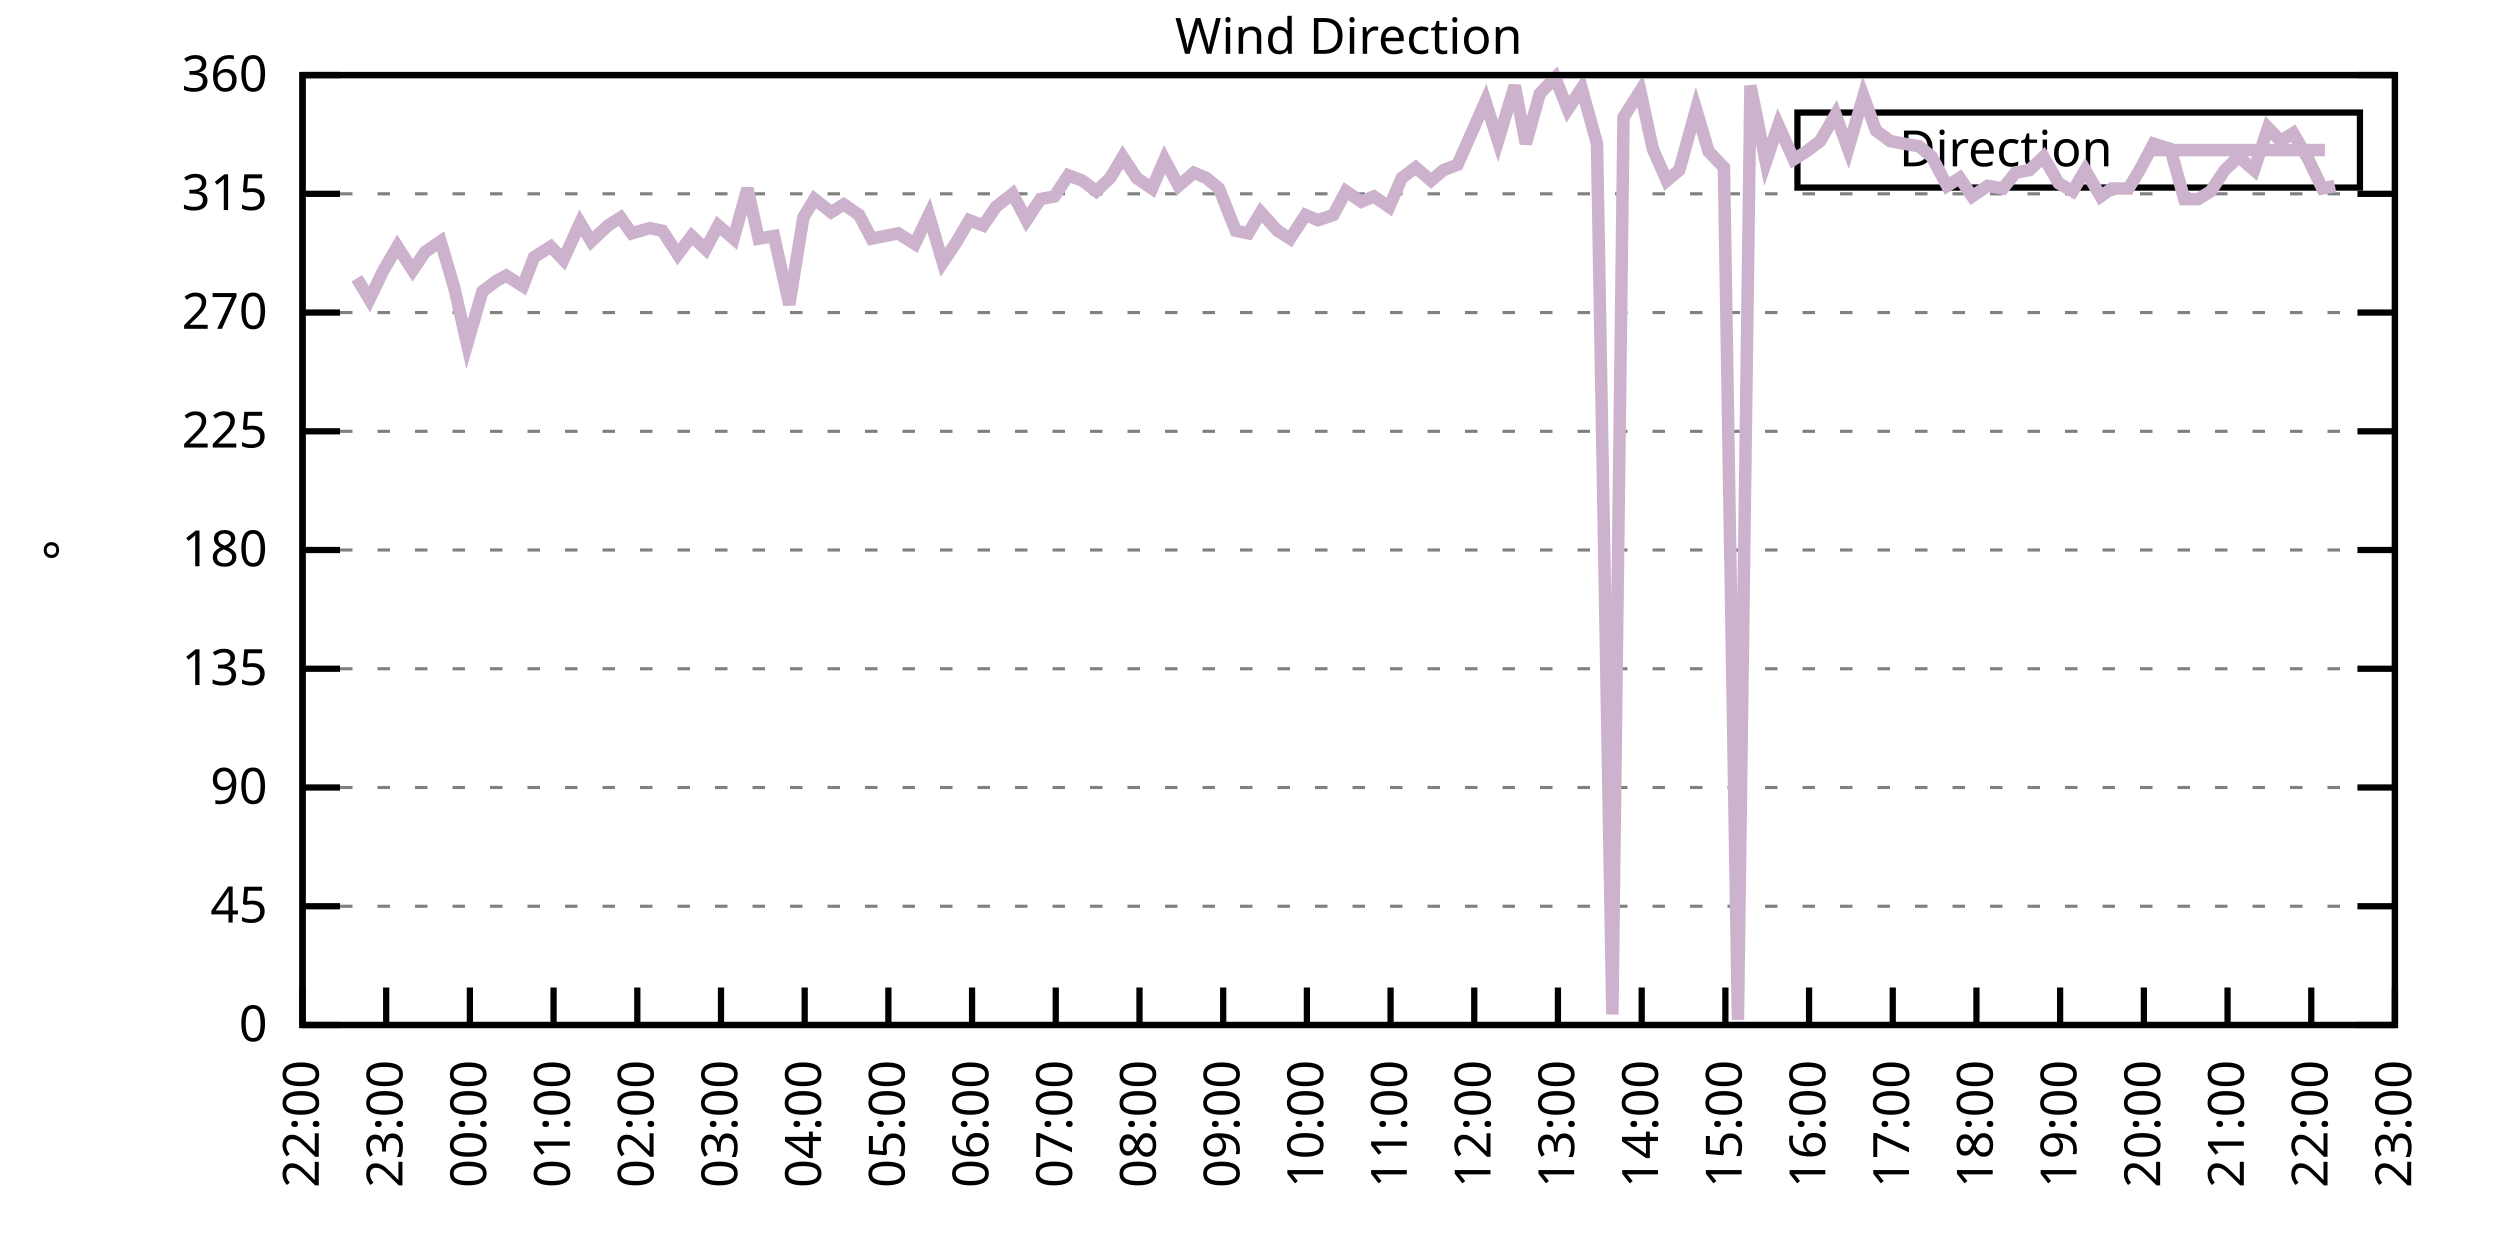
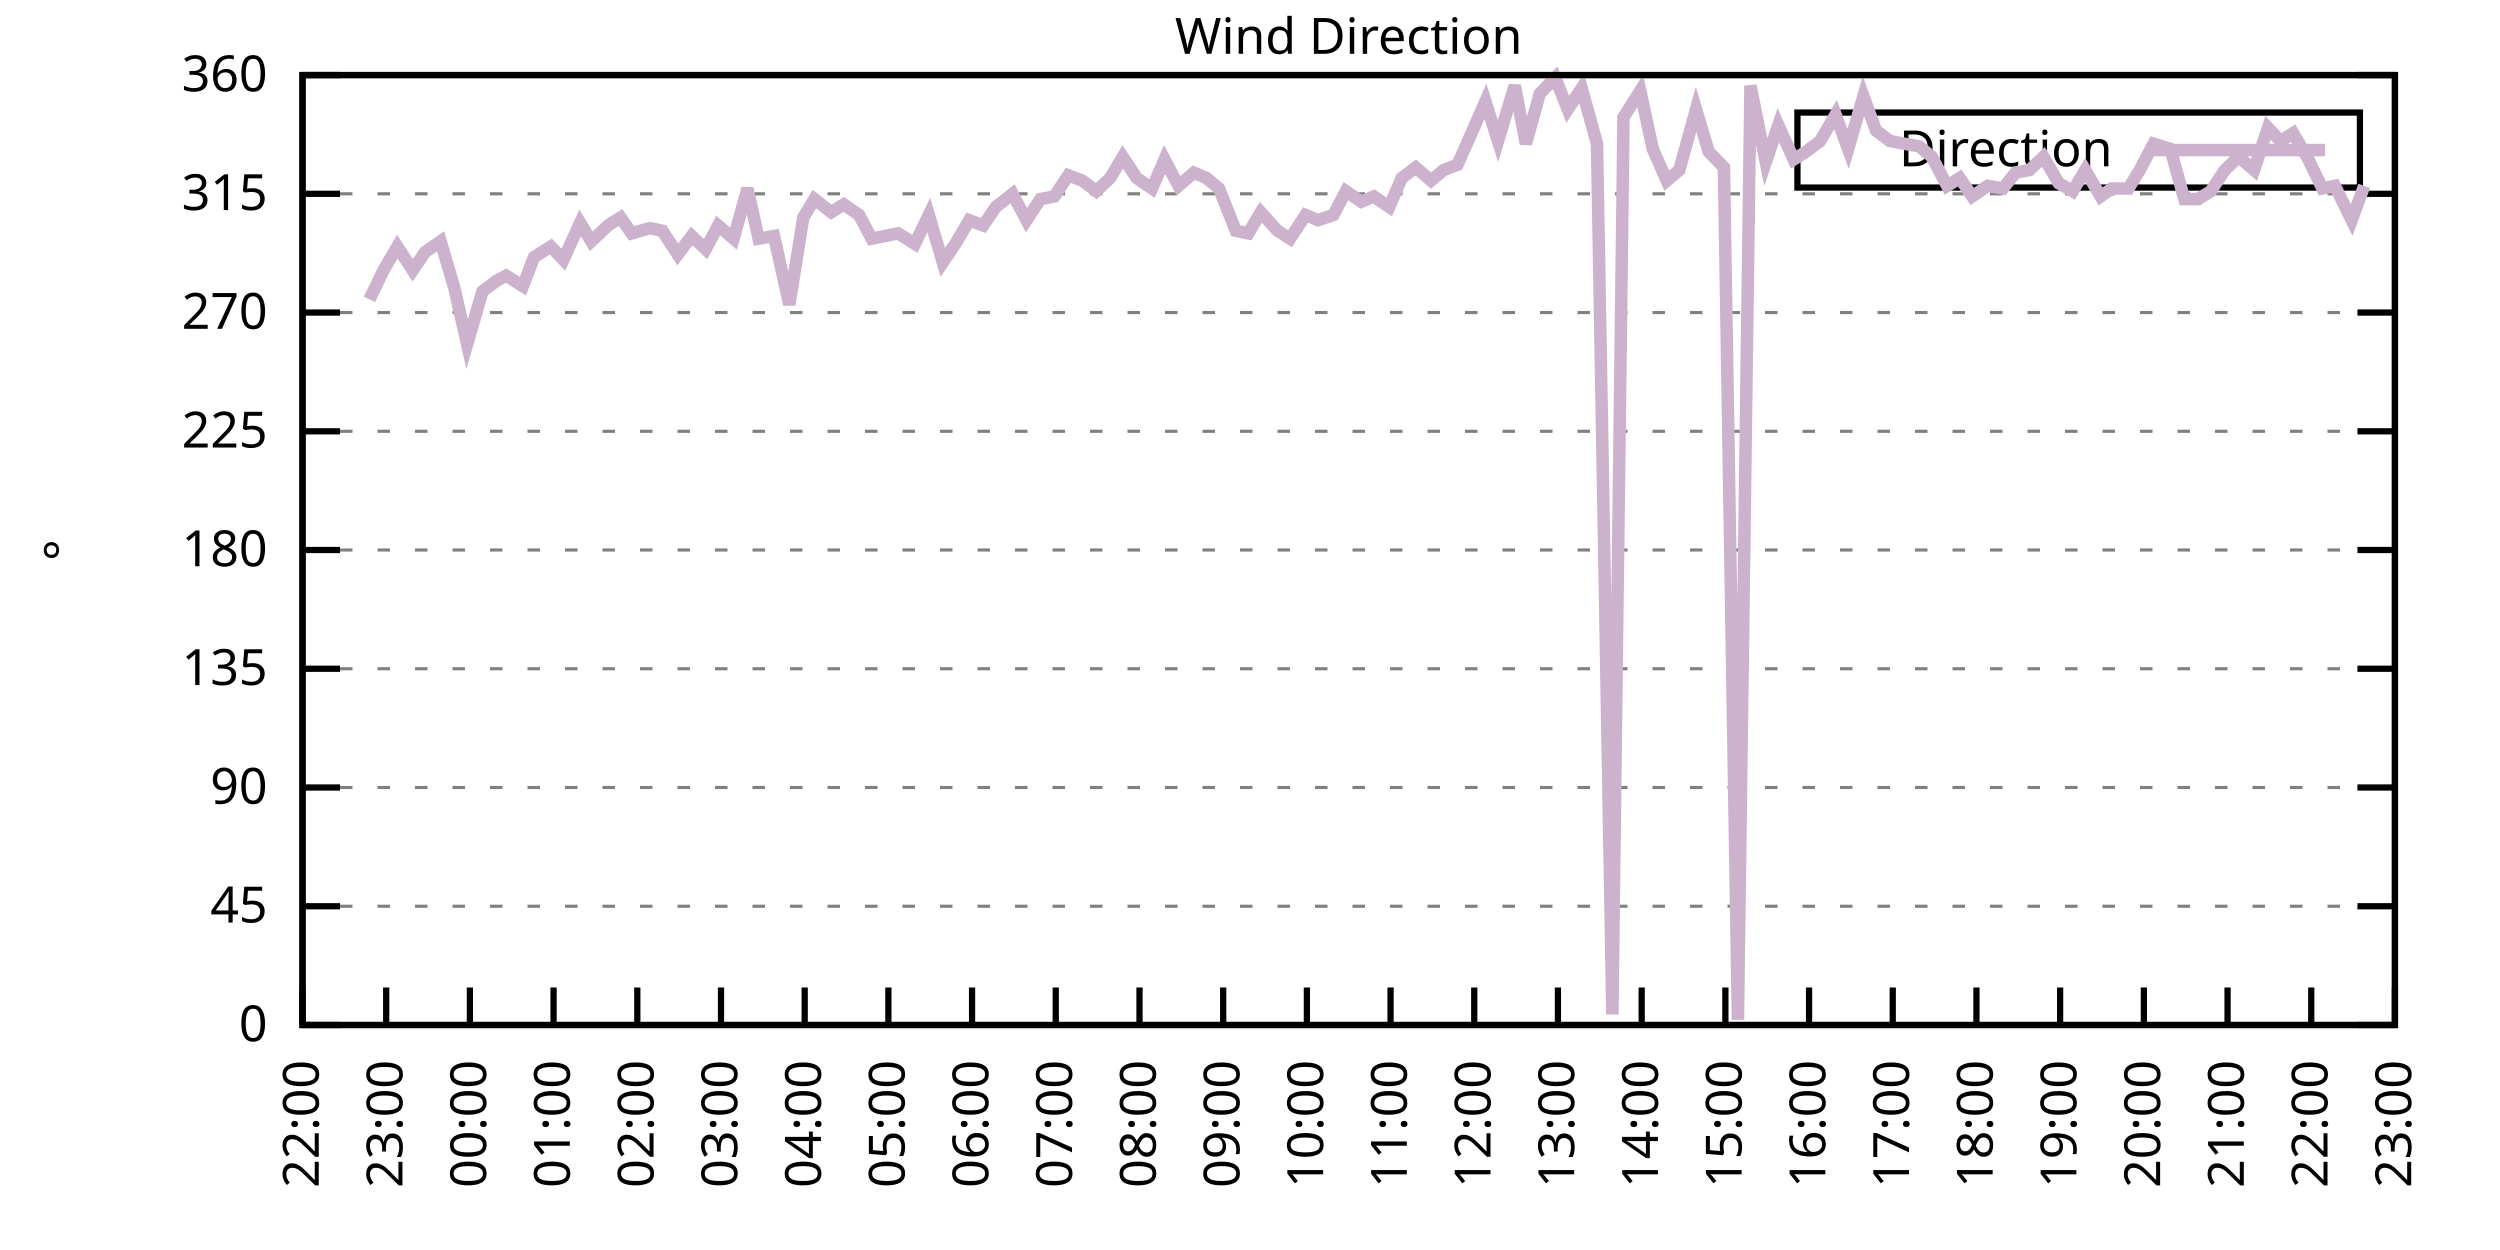
<svg xmlns="http://www.w3.org/2000/svg" xmlns:xlink="http://www.w3.org/1999/xlink" width="400" height="200" viewBox="0 0 400 200">
  <g id="gnuplot_canvas">
    <rect x="0" y="0" width="400" height="200" fill="none" />
    <defs>
      <circle id="gpDot" r="0.5" stroke-width="0.5" stroke="currentColor" />
      <path id="gpPt0" stroke-width="0.333" stroke="currentColor" d="M-1,0 h2 M0,-1 v2" />
      <path id="gpPt1" stroke-width="0.333" stroke="currentColor" d="M-1,-1 L1,1 M1,-1 L-1,1" />
      <path id="gpPt2" stroke-width="0.333" stroke="currentColor" d="M-1,0 L1,0 M0,-1 L0,1 M-1,-1 L1,1 M-1,1 L1,-1" />
      <rect id="gpPt3" stroke-width="0.333" stroke="currentColor" x="-1" y="-1" width="2" height="2" />
      <rect id="gpPt4" stroke-width="0.333" stroke="currentColor" fill="currentColor" x="-1" y="-1" width="2" height="2" />
      <circle id="gpPt5" stroke-width="0.333" stroke="currentColor" cx="0" cy="0" r="1" />
      <use xlink:href="#gpPt5" id="gpPt6" fill="currentColor" stroke="none" />
      <path id="gpPt7" stroke-width="0.333" stroke="currentColor" d="M0,-1.33 L-1.33,0.67 L1.33,0.67 z" />
      <use xlink:href="#gpPt7" id="gpPt8" fill="currentColor" stroke="none" />
      <use xlink:href="#gpPt7" id="gpPt9" stroke="currentColor" transform="rotate(180)" />
      <use xlink:href="#gpPt9" id="gpPt10" fill="currentColor" stroke="none" />
      <use xlink:href="#gpPt3" id="gpPt11" stroke="currentColor" transform="rotate(45)" />
      <use xlink:href="#gpPt11" id="gpPt12" fill="currentColor" stroke="none" />
      <path id="gpPt13" stroke-width="0.333" stroke="currentColor" d="M0,1.330 L1.265,0.411 L0.782,-1.067 L-0.782,-1.076 L-1.265,0.411 z" />
      <use xlink:href="#gpPt13" id="gpPt14" fill="currentColor" stroke="none" />
      <filter id="textbox" filterUnits="objectBoundingBox" x="0" y="0" height="1" width="1">
        <feFlood flood-color="white" flood-opacity="1" result="bgnd" />
        <feComposite in="SourceGraphic" in2="bgnd" operator="atop" />
      </filter>
      <filter id="greybox" filterUnits="objectBoundingBox" x="0" y="0" height="1" width="1">
        <feFlood flood-color="lightgrey" flood-opacity="1" result="grey" />
        <feComposite in="SourceGraphic" in2="grey" operator="atop" />
      </filter>
    </defs>
    <g fill="none" color="white" stroke="currentColor" stroke-width="1.00" stroke-linecap="butt" stroke-linejoin="miter">
</g>
    <g fill="none" color="black" stroke="currentColor" stroke-width="1.00" stroke-linecap="butt" stroke-linejoin="miter">
      <g stroke="none" shape-rendering="crispEdges">
        <polygon fill="rgb(255, 255, 255)" points="48.40,164.00 383.18,164.00 383.18,12.02 48.40,12.02 " />
      </g>
    </g>
    <g fill="none" color="black" stroke="currentColor" stroke-width="1.00" stroke-linecap="butt" stroke-linejoin="miter">
</g>
    <g fill="none" color="black" stroke="black" stroke-width="0.50" stroke-linecap="butt" stroke-linejoin="miter">
</g>
    <g fill="none" color="gray" stroke="currentColor" stroke-width="0.50" stroke-linecap="butt" stroke-linejoin="miter">
      <path stroke="gray" stroke-dasharray="2,4" class="gridline" d="M48.40,164.00 L383.19,164.00  " />
    </g>
    <g fill="none" color="gray" stroke="gray" stroke-width="1.00" stroke-linecap="butt" stroke-linejoin="miter">
</g>
    <g fill="none" color="black" stroke="currentColor" stroke-width="1.00" stroke-linecap="butt" stroke-linejoin="miter">
      <path stroke="black" d="M48.40,164.00 L54.40,164.00 M383.19,164.00 L377.19,164.00  " />
      <g transform="translate(42.80,166.60)" stroke="none" fill="black" font-family="Sans" font-size="8.00" text-anchor="end">
        <text>
          <tspan font-family="Sans"> 0</tspan>
        </text>
      </g>
    </g>
    <g fill="none" color="black" stroke="currentColor" stroke-width="1.00" stroke-linecap="butt" stroke-linejoin="miter">
</g>
    <g fill="none" color="black" stroke="black" stroke-width="0.50" stroke-linecap="butt" stroke-linejoin="miter">
</g>
    <g fill="none" color="gray" stroke="currentColor" stroke-width="0.50" stroke-linecap="butt" stroke-linejoin="miter">
      <path stroke="gray" stroke-dasharray="2,4" class="gridline" d="M48.40,145.00 L383.19,145.00  " />
    </g>
    <g fill="none" color="gray" stroke="gray" stroke-width="1.00" stroke-linecap="butt" stroke-linejoin="miter">
</g>
    <g fill="none" color="black" stroke="currentColor" stroke-width="1.00" stroke-linecap="butt" stroke-linejoin="miter">
      <path stroke="black" d="M48.40,145.00 L54.40,145.00 M383.19,145.00 L377.19,145.00  " />
      <g transform="translate(42.80,147.60)" stroke="none" fill="black" font-family="Sans" font-size="8.00" text-anchor="end">
        <text>
          <tspan font-family="Sans"> 45</tspan>
        </text>
      </g>
    </g>
    <g fill="none" color="black" stroke="currentColor" stroke-width="1.00" stroke-linecap="butt" stroke-linejoin="miter">
</g>
    <g fill="none" color="black" stroke="black" stroke-width="0.50" stroke-linecap="butt" stroke-linejoin="miter">
</g>
    <g fill="none" color="gray" stroke="currentColor" stroke-width="0.50" stroke-linecap="butt" stroke-linejoin="miter">
      <path stroke="gray" stroke-dasharray="2,4" class="gridline" d="M48.40,126.00 L383.19,126.00  " />
    </g>
    <g fill="none" color="gray" stroke="gray" stroke-width="1.00" stroke-linecap="butt" stroke-linejoin="miter">
</g>
    <g fill="none" color="black" stroke="currentColor" stroke-width="1.00" stroke-linecap="butt" stroke-linejoin="miter">
      <path stroke="black" d="M48.40,126.00 L54.40,126.00 M383.19,126.00 L377.19,126.00  " />
      <g transform="translate(42.80,128.60)" stroke="none" fill="black" font-family="Sans" font-size="8.00" text-anchor="end">
        <text>
          <tspan font-family="Sans"> 90</tspan>
        </text>
      </g>
    </g>
    <g fill="none" color="black" stroke="currentColor" stroke-width="1.00" stroke-linecap="butt" stroke-linejoin="miter">
</g>
    <g fill="none" color="black" stroke="black" stroke-width="0.50" stroke-linecap="butt" stroke-linejoin="miter">
</g>
    <g fill="none" color="gray" stroke="currentColor" stroke-width="0.50" stroke-linecap="butt" stroke-linejoin="miter">
      <path stroke="gray" stroke-dasharray="2,4" class="gridline" d="M48.40,107.00 L383.19,107.00  " />
    </g>
    <g fill="none" color="gray" stroke="gray" stroke-width="1.00" stroke-linecap="butt" stroke-linejoin="miter">
</g>
    <g fill="none" color="black" stroke="currentColor" stroke-width="1.00" stroke-linecap="butt" stroke-linejoin="miter">
      <path stroke="black" d="M48.40,107.00 L54.40,107.00 M383.19,107.00 L377.19,107.00  " />
      <g transform="translate(42.80,109.60)" stroke="none" fill="black" font-family="Sans" font-size="8.00" text-anchor="end">
        <text>
          <tspan font-family="Sans"> 135</tspan>
        </text>
      </g>
    </g>
    <g fill="none" color="black" stroke="currentColor" stroke-width="1.00" stroke-linecap="butt" stroke-linejoin="miter">
</g>
    <g fill="none" color="black" stroke="black" stroke-width="0.50" stroke-linecap="butt" stroke-linejoin="miter">
</g>
    <g fill="none" color="gray" stroke="currentColor" stroke-width="0.50" stroke-linecap="butt" stroke-linejoin="miter">
      <path stroke="gray" stroke-dasharray="2,4" class="gridline" d="M48.40,88.00 L383.19,88.00  " />
    </g>
    <g fill="none" color="gray" stroke="gray" stroke-width="1.00" stroke-linecap="butt" stroke-linejoin="miter">
</g>
    <g fill="none" color="black" stroke="currentColor" stroke-width="1.00" stroke-linecap="butt" stroke-linejoin="miter">
      <path stroke="black" d="M48.40,88.00 L54.40,88.00 M383.19,88.00 L377.19,88.00  " />
      <g transform="translate(42.80,90.60)" stroke="none" fill="black" font-family="Sans" font-size="8.00" text-anchor="end">
        <text>
          <tspan font-family="Sans"> 180</tspan>
        </text>
      </g>
    </g>
    <g fill="none" color="black" stroke="currentColor" stroke-width="1.00" stroke-linecap="butt" stroke-linejoin="miter">
</g>
    <g fill="none" color="black" stroke="black" stroke-width="0.50" stroke-linecap="butt" stroke-linejoin="miter">
</g>
    <g fill="none" color="gray" stroke="currentColor" stroke-width="0.50" stroke-linecap="butt" stroke-linejoin="miter">
      <path stroke="gray" stroke-dasharray="2,4" class="gridline" d="M48.40,69.01 L383.19,69.01  " />
    </g>
    <g fill="none" color="gray" stroke="gray" stroke-width="1.00" stroke-linecap="butt" stroke-linejoin="miter">
</g>
    <g fill="none" color="black" stroke="currentColor" stroke-width="1.00" stroke-linecap="butt" stroke-linejoin="miter">
      <path stroke="black" d="M48.40,69.01 L54.40,69.01 M383.19,69.01 L377.19,69.01  " />
      <g transform="translate(42.80,71.61)" stroke="none" fill="black" font-family="Sans" font-size="8.00" text-anchor="end">
        <text>
          <tspan font-family="Sans"> 225</tspan>
        </text>
      </g>
    </g>
    <g fill="none" color="black" stroke="currentColor" stroke-width="1.00" stroke-linecap="butt" stroke-linejoin="miter">
</g>
    <g fill="none" color="black" stroke="black" stroke-width="0.50" stroke-linecap="butt" stroke-linejoin="miter">
</g>
    <g fill="none" color="gray" stroke="currentColor" stroke-width="0.50" stroke-linecap="butt" stroke-linejoin="miter">
      <path stroke="gray" stroke-dasharray="2,4" class="gridline" d="M48.40,50.01 L383.19,50.01  " />
    </g>
    <g fill="none" color="gray" stroke="gray" stroke-width="1.00" stroke-linecap="butt" stroke-linejoin="miter">
</g>
    <g fill="none" color="black" stroke="currentColor" stroke-width="1.00" stroke-linecap="butt" stroke-linejoin="miter">
      <path stroke="black" d="M48.40,50.01 L54.40,50.01 M383.19,50.01 L377.19,50.01  " />
      <g transform="translate(42.80,52.61)" stroke="none" fill="black" font-family="Sans" font-size="8.00" text-anchor="end">
        <text>
          <tspan font-family="Sans"> 270</tspan>
        </text>
      </g>
    </g>
    <g fill="none" color="black" stroke="currentColor" stroke-width="1.00" stroke-linecap="butt" stroke-linejoin="miter">
</g>
    <g fill="none" color="black" stroke="black" stroke-width="0.50" stroke-linecap="butt" stroke-linejoin="miter">
</g>
    <g fill="none" color="gray" stroke="currentColor" stroke-width="0.50" stroke-linecap="butt" stroke-linejoin="miter">
      <path stroke="gray" stroke-dasharray="2,4" class="gridline" d="M48.40,31.01 L383.19,31.01  " />
    </g>
    <g fill="none" color="gray" stroke="gray" stroke-width="1.00" stroke-linecap="butt" stroke-linejoin="miter">
</g>
    <g fill="none" color="black" stroke="currentColor" stroke-width="1.00" stroke-linecap="butt" stroke-linejoin="miter">
      <path stroke="black" d="M48.40,31.01 L54.40,31.01 M383.19,31.01 L377.19,31.01  " />
      <g transform="translate(42.80,33.61)" stroke="none" fill="black" font-family="Sans" font-size="8.00" text-anchor="end">
        <text>
          <tspan font-family="Sans"> 315</tspan>
        </text>
      </g>
    </g>
    <g fill="none" color="black" stroke="currentColor" stroke-width="1.00" stroke-linecap="butt" stroke-linejoin="miter">
</g>
    <g fill="none" color="black" stroke="black" stroke-width="0.50" stroke-linecap="butt" stroke-linejoin="miter">
</g>
    <g fill="none" color="gray" stroke="currentColor" stroke-width="0.50" stroke-linecap="butt" stroke-linejoin="miter">
      <path stroke="gray" stroke-dasharray="2,4" class="gridline" d="M48.40,12.01 L383.19,12.01  " />
    </g>
    <g fill="none" color="gray" stroke="gray" stroke-width="1.00" stroke-linecap="butt" stroke-linejoin="miter">
</g>
    <g fill="none" color="black" stroke="currentColor" stroke-width="1.00" stroke-linecap="butt" stroke-linejoin="miter">
      <path stroke="black" d="M48.40,12.01 L54.40,12.01 M383.19,12.01 L377.19,12.01  " />
      <g transform="translate(42.80,14.61)" stroke="none" fill="black" font-family="Sans" font-size="8.00" text-anchor="end">
        <text>
          <tspan font-family="Sans"> 360</tspan>
        </text>
      </g>
    </g>
    <g fill="none" color="black" stroke="currentColor" stroke-width="1.00" stroke-linecap="butt" stroke-linejoin="miter">
      <path stroke="black" d="M48.40,164.00 L48.40,158.00  " />
      <g transform="translate(51.00,169.60) rotate(270.00)" stroke="none" fill="black" font-family="Sans" font-size="8.00" text-anchor="end">
        <text>
          <tspan font-family="Sans">22:00</tspan>
        </text>
      </g>
    </g>
    <g fill="none" color="black" stroke="currentColor" stroke-width="1.00" stroke-linecap="butt" stroke-linejoin="miter">
      <path stroke="black" d="M61.79,164.00 L61.79,158.00  " />
      <g transform="translate(64.39,169.60) rotate(270.00)" stroke="none" fill="black" font-family="Sans" font-size="8.00" text-anchor="end">
        <text>
          <tspan font-family="Sans">23:00</tspan>
        </text>
      </g>
    </g>
    <g fill="none" color="black" stroke="currentColor" stroke-width="1.00" stroke-linecap="butt" stroke-linejoin="miter">
      <path stroke="black" d="M75.18,164.00 L75.18,158.00  " />
      <g transform="translate(77.78,169.60) rotate(270.00)" stroke="none" fill="black" font-family="Sans" font-size="8.00" text-anchor="end">
        <text>
          <tspan font-family="Sans">00:00</tspan>
        </text>
      </g>
    </g>
    <g fill="none" color="black" stroke="currentColor" stroke-width="1.00" stroke-linecap="butt" stroke-linejoin="miter">
      <path stroke="black" d="M88.57,164.00 L88.57,158.00  " />
      <g transform="translate(91.17,169.60) rotate(270.00)" stroke="none" fill="black" font-family="Sans" font-size="8.00" text-anchor="end">
        <text>
          <tspan font-family="Sans">01:00</tspan>
        </text>
      </g>
    </g>
    <g fill="none" color="black" stroke="currentColor" stroke-width="1.00" stroke-linecap="butt" stroke-linejoin="miter">
      <path stroke="black" d="M101.97,164.00 L101.97,158.00  " />
      <g transform="translate(104.57,169.60) rotate(270.00)" stroke="none" fill="black" font-family="Sans" font-size="8.00" text-anchor="end">
        <text>
          <tspan font-family="Sans">02:00</tspan>
        </text>
      </g>
    </g>
    <g fill="none" color="black" stroke="currentColor" stroke-width="1.00" stroke-linecap="butt" stroke-linejoin="miter">
      <path stroke="black" d="M115.36,164.00 L115.36,158.00  " />
      <g transform="translate(117.96,169.60) rotate(270.00)" stroke="none" fill="black" font-family="Sans" font-size="8.00" text-anchor="end">
        <text>
          <tspan font-family="Sans">03:00</tspan>
        </text>
      </g>
    </g>
    <g fill="none" color="black" stroke="currentColor" stroke-width="1.00" stroke-linecap="butt" stroke-linejoin="miter">
      <path stroke="black" d="M128.75,164.00 L128.75,158.00  " />
      <g transform="translate(131.35,169.60) rotate(270.00)" stroke="none" fill="black" font-family="Sans" font-size="8.00" text-anchor="end">
        <text>
          <tspan font-family="Sans">04:00</tspan>
        </text>
      </g>
    </g>
    <g fill="none" color="black" stroke="currentColor" stroke-width="1.00" stroke-linecap="butt" stroke-linejoin="miter">
      <path stroke="black" d="M142.14,164.00 L142.14,158.00  " />
      <g transform="translate(144.74,169.60) rotate(270.00)" stroke="none" fill="black" font-family="Sans" font-size="8.00" text-anchor="end">
        <text>
          <tspan font-family="Sans">05:00</tspan>
        </text>
      </g>
    </g>
    <g fill="none" color="black" stroke="currentColor" stroke-width="1.00" stroke-linecap="butt" stroke-linejoin="miter">
      <path stroke="black" d="M155.53,164.00 L155.53,158.00  " />
      <g transform="translate(158.13,169.60) rotate(270.00)" stroke="none" fill="black" font-family="Sans" font-size="8.00" text-anchor="end">
        <text>
          <tspan font-family="Sans">06:00</tspan>
        </text>
      </g>
    </g>
    <g fill="none" color="black" stroke="currentColor" stroke-width="1.00" stroke-linecap="butt" stroke-linejoin="miter">
      <path stroke="black" d="M168.92,164.00 L168.92,158.00  " />
      <g transform="translate(171.52,169.60) rotate(270.00)" stroke="none" fill="black" font-family="Sans" font-size="8.00" text-anchor="end">
        <text>
          <tspan font-family="Sans">07:00</tspan>
        </text>
      </g>
    </g>
    <g fill="none" color="black" stroke="currentColor" stroke-width="1.00" stroke-linecap="butt" stroke-linejoin="miter">
      <path stroke="black" d="M182.32,164.00 L182.32,158.00  " />
      <g transform="translate(184.92,169.60) rotate(270.00)" stroke="none" fill="black" font-family="Sans" font-size="8.00" text-anchor="end">
        <text>
          <tspan font-family="Sans">08:00</tspan>
        </text>
      </g>
    </g>
    <g fill="none" color="black" stroke="currentColor" stroke-width="1.00" stroke-linecap="butt" stroke-linejoin="miter">
      <path stroke="black" d="M195.71,164.00 L195.71,158.00  " />
      <g transform="translate(198.31,169.60) rotate(270.00)" stroke="none" fill="black" font-family="Sans" font-size="8.00" text-anchor="end">
        <text>
          <tspan font-family="Sans">09:00</tspan>
        </text>
      </g>
    </g>
    <g fill="none" color="black" stroke="currentColor" stroke-width="1.00" stroke-linecap="butt" stroke-linejoin="miter">
      <path stroke="black" d="M209.10,164.00 L209.10,158.00  " />
      <g transform="translate(211.70,169.60) rotate(270.00)" stroke="none" fill="black" font-family="Sans" font-size="8.00" text-anchor="end">
        <text>
          <tspan font-family="Sans">10:00</tspan>
        </text>
      </g>
    </g>
    <g fill="none" color="black" stroke="currentColor" stroke-width="1.00" stroke-linecap="butt" stroke-linejoin="miter">
      <path stroke="black" d="M222.49,164.00 L222.49,158.00  " />
      <g transform="translate(225.09,169.60) rotate(270.00)" stroke="none" fill="black" font-family="Sans" font-size="8.00" text-anchor="end">
        <text>
          <tspan font-family="Sans">11:00</tspan>
        </text>
      </g>
    </g>
    <g fill="none" color="black" stroke="currentColor" stroke-width="1.00" stroke-linecap="butt" stroke-linejoin="miter">
      <path stroke="black" d="M235.88,164.00 L235.88,158.00  " />
      <g transform="translate(238.48,169.60) rotate(270.00)" stroke="none" fill="black" font-family="Sans" font-size="8.00" text-anchor="end">
        <text>
          <tspan font-family="Sans">12:00</tspan>
        </text>
      </g>
    </g>
    <g fill="none" color="black" stroke="currentColor" stroke-width="1.00" stroke-linecap="butt" stroke-linejoin="miter">
      <path stroke="black" d="M249.27,164.00 L249.27,158.00  " />
      <g transform="translate(251.87,169.60) rotate(270.00)" stroke="none" fill="black" font-family="Sans" font-size="8.00" text-anchor="end">
        <text>
          <tspan font-family="Sans">13:00</tspan>
        </text>
      </g>
    </g>
    <g fill="none" color="black" stroke="currentColor" stroke-width="1.00" stroke-linecap="butt" stroke-linejoin="miter">
      <path stroke="black" d="M262.67,164.00 L262.67,158.00  " />
      <g transform="translate(265.27,169.60) rotate(270.00)" stroke="none" fill="black" font-family="Sans" font-size="8.00" text-anchor="end">
        <text>
          <tspan font-family="Sans">14:00</tspan>
        </text>
      </g>
    </g>
    <g fill="none" color="black" stroke="currentColor" stroke-width="1.00" stroke-linecap="butt" stroke-linejoin="miter">
      <path stroke="black" d="M276.06,164.00 L276.06,158.00  " />
      <g transform="translate(278.66,169.60) rotate(270.00)" stroke="none" fill="black" font-family="Sans" font-size="8.00" text-anchor="end">
        <text>
          <tspan font-family="Sans">15:00</tspan>
        </text>
      </g>
    </g>
    <g fill="none" color="black" stroke="currentColor" stroke-width="1.00" stroke-linecap="butt" stroke-linejoin="miter">
      <path stroke="black" d="M289.45,164.00 L289.45,158.00  " />
      <g transform="translate(292.05,169.60) rotate(270.00)" stroke="none" fill="black" font-family="Sans" font-size="8.00" text-anchor="end">
        <text>
          <tspan font-family="Sans">16:00</tspan>
        </text>
      </g>
    </g>
    <g fill="none" color="black" stroke="currentColor" stroke-width="1.00" stroke-linecap="butt" stroke-linejoin="miter">
      <path stroke="black" d="M302.84,164.00 L302.84,158.00  " />
      <g transform="translate(305.44,169.60) rotate(270.00)" stroke="none" fill="black" font-family="Sans" font-size="8.00" text-anchor="end">
        <text>
          <tspan font-family="Sans">17:00</tspan>
        </text>
      </g>
    </g>
    <g fill="none" color="black" stroke="currentColor" stroke-width="1.00" stroke-linecap="butt" stroke-linejoin="miter">
      <path stroke="black" d="M316.23,164.00 L316.23,158.00  " />
      <g transform="translate(318.83,169.60) rotate(270.00)" stroke="none" fill="black" font-family="Sans" font-size="8.00" text-anchor="end">
        <text>
          <tspan font-family="Sans">18:00</tspan>
        </text>
      </g>
    </g>
    <g fill="none" color="black" stroke="currentColor" stroke-width="1.00" stroke-linecap="butt" stroke-linejoin="miter">
      <path stroke="black" d="M329.62,164.00 L329.62,158.00  " />
      <g transform="translate(332.22,169.60) rotate(270.00)" stroke="none" fill="black" font-family="Sans" font-size="8.00" text-anchor="end">
        <text>
          <tspan font-family="Sans">19:00</tspan>
        </text>
      </g>
    </g>
    <g fill="none" color="black" stroke="currentColor" stroke-width="1.00" stroke-linecap="butt" stroke-linejoin="miter">
      <path stroke="black" d="M343.02,164.00 L343.02,158.00  " />
      <g transform="translate(345.62,169.60) rotate(270.00)" stroke="none" fill="black" font-family="Sans" font-size="8.00" text-anchor="end">
        <text>
          <tspan font-family="Sans">20:00</tspan>
        </text>
      </g>
    </g>
    <g fill="none" color="black" stroke="currentColor" stroke-width="1.00" stroke-linecap="butt" stroke-linejoin="miter">
      <path stroke="black" d="M356.41,164.00 L356.41,158.00  " />
      <g transform="translate(359.01,169.60) rotate(270.00)" stroke="none" fill="black" font-family="Sans" font-size="8.00" text-anchor="end">
        <text>
          <tspan font-family="Sans">21:00</tspan>
        </text>
      </g>
    </g>
    <g fill="none" color="black" stroke="currentColor" stroke-width="1.00" stroke-linecap="butt" stroke-linejoin="miter">
      <path stroke="black" d="M369.80,164.00 L369.80,158.00  " />
      <g transform="translate(372.40,169.60) rotate(270.00)" stroke="none" fill="black" font-family="Sans" font-size="8.00" text-anchor="end">
        <text>
          <tspan font-family="Sans">22:00</tspan>
        </text>
      </g>
    </g>
    <g fill="none" color="black" stroke="currentColor" stroke-width="1.00" stroke-linecap="butt" stroke-linejoin="miter">
      <path stroke="black" d="M383.19,164.00 L383.19,158.00  " />
      <g transform="translate(385.79,169.60) rotate(270.00)" stroke="none" fill="black" font-family="Sans" font-size="8.00" text-anchor="end">
        <text>
          <tspan font-family="Sans">23:00</tspan>
        </text>
      </g>
    </g>
    <g fill="none" color="black" stroke="currentColor" stroke-width="1.00" stroke-linecap="butt" stroke-linejoin="miter">
</g>
    <g fill="none" color="black" stroke="currentColor" stroke-width="1.00" stroke-linecap="butt" stroke-linejoin="miter">
      <path stroke="black" d="M48.40,12.01 L48.40,164.00 L383.19,164.00 L383.19,12.01 L48.40,12.01 Z  " />
    </g>
    <g fill="none" color="black" stroke="currentColor" stroke-width="1.00" stroke-linecap="butt" stroke-linejoin="miter">
</g>
    <g fill="none" color="black" stroke="currentColor" stroke-width="1.00" stroke-linecap="butt" stroke-linejoin="miter">
      <path stroke="black" d="M287.59,30.01 L287.59,18.01 L377.59,18.01 L377.59,30.01 L287.59,30.01 Z  " />
    </g>
    <g id="Wind_direction_plot_1">
      <g fill="none" color="white" stroke="black" stroke-width="2.00" stroke-linecap="butt" stroke-linejoin="miter">
</g>
      <g fill="none" color="black" stroke="currentColor" stroke-width="2.00" stroke-linecap="butt" stroke-linejoin="miter">
        <g transform="translate(337.99,26.61)" stroke="none" fill="black" font-family="Sans" font-size="8.00" text-anchor="end">
          <text>
            <tspan font-family="Sans">Direction</tspan>
          </text>
        </g>
      </g>
      <g fill="none" color="black" stroke="currentColor" stroke-width="2.00" stroke-linecap="butt" stroke-linejoin="miter">
-         <path stroke="rgb(204, 178, 204)" d="M343.59,24.01 L371.99,24.01 M57.10,44.52 L59.11,47.90 L61.35,43.25 L63.58,39.45 L66.03,43.25 L68.04,40.30   L70.50,38.61 L72.73,46.21 L74.74,55.07 L77.19,46.63 L79.42,44.94 L80.99,44.10 L83.66,45.79 L85.45,41.14   L88.13,39.45 L90.14,41.56 L92.82,35.65 L94.60,38.61 L97.28,36.08 L99.29,34.81 L101.07,37.34 L103.98,36.50   L105.98,36.92 L108.44,40.72 L110.67,37.76 L112.90,39.87 L114.91,36.08 L117.37,38.19 L119.60,30.16 L121.38,38.19   L123.84,37.76 L126.29,48.74 L128.53,34.81 L130.31,31.85 L132.99,33.96 L135.00,32.70 L137.45,34.39 L139.46,38.19   L143.70,37.34 L146.38,39.03 L148.61,34.39 L150.85,41.99 L152.85,39.03 L155.09,35.23 L157.32,36.08 L159.33,33.12   L162.01,31.01 L164.24,35.23 L166.47,31.85 L168.70,31.43 L170.93,28.05 L173.17,28.90 L175.40,30.59 L177.63,28.48   L179.64,25.10 L181.87,28.48 L184.32,30.16 L186.33,25.52 L188.57,29.74 L191.02,27.63 L193.03,28.48 L195.04,30.16   L197.72,36.92 L199.73,37.34 L201.73,33.96 L204.41,36.92 L206.42,38.19 L208.88,34.39 L210.88,35.23 L213.34,34.39   L215.35,30.59 L217.80,32.28 L219.81,31.43 L222.27,33.12 L224.28,28.48 L226.51,26.79 L228.96,28.90 L230.97,27.21   L233.20,26.36 L235.44,21.30 L237.67,16.23 L239.68,22.56 L242.36,13.70 L244.14,22.99 L246.37,14.97 L248.83,12.43   L250.84,17.50 L253.07,14.12 L255.52,22.99 L257.98,162.31 L259.76,18.77 L262.44,14.54 L264.45,23.83 L266.68,28.90   L268.69,27.21 L271.37,17.50 L273.38,24.25 L275.83,26.79 L278.07,163.16 L280.07,13.70 L282.53,25.94 L284.54,20.03   L286.99,25.52 L289.00,24.25 L291.23,22.56 L293.69,18.34 L295.70,23.83 L298.15,15.39 L300.16,20.88 L302.39,22.56   L304.63,22.99 L307.08,23.41 L309.09,25.10 L311.54,29.74 L313.55,28.48 L315.56,31.43 L318.02,29.74 L320.47,30.16   L322.48,27.63 L324.71,27.21 L326.95,25.10 L329.40,29.32 L331.63,30.59 L333.64,27.21 L336.10,31.43 L337.88,30.16   L340.56,30.16 L342.35,27.21 L344.58,22.99 L347.26,23.83 L349.49,31.85 L351.72,31.85 L353.73,30.59 L355.96,27.21   L358.19,25.10 L360.65,27.21 L362.88,20.45 L364.89,22.56 L366.90,21.30 L369.35,25.52 L371.58,30.16 L373.59,29.74    " />
+         <path stroke="rgb(204, 178, 204)" d="M343.59,24.01 L371.99,24.01 M59.11,47.90 L61.35,43.25 L63.58,39.45 L66.03,43.25 L68.04,40.30 L70.50,38.61   L72.73,46.21 L74.74,55.07 L77.19,46.63 L79.42,44.94 L80.99,44.10 L83.66,45.79 L85.45,41.14 L88.13,39.45   L90.14,41.56 L92.82,35.65 L94.60,38.61 L97.28,36.08 L99.29,34.81 L101.07,37.34 L103.98,36.50 L105.98,36.92   L108.44,40.72 L110.67,37.76 L112.90,39.87 L114.91,36.08 L117.37,38.19 L119.60,30.16 L121.38,38.19 L123.84,37.76   L126.29,48.74 L128.53,34.81 L130.31,31.85 L132.99,33.96 L135.00,32.70 L137.45,34.39 L139.46,38.19 L143.70,37.34   L146.38,39.03 L148.61,34.39 L150.85,41.99 L152.85,39.03 L155.09,35.23 L157.32,36.08 L159.33,33.12 L162.01,31.01   L164.24,35.23 L166.47,31.85 L168.70,31.43 L170.93,28.05 L173.17,28.90 L175.40,30.59 L177.63,28.48 L179.64,25.10   L181.87,28.48 L184.32,30.16 L186.33,25.52 L188.57,29.74 L191.02,27.63 L193.03,28.48 L195.04,30.16 L197.72,36.92   L199.73,37.34 L201.73,33.96 L204.41,36.92 L206.42,38.19 L208.88,34.39 L210.88,35.23 L213.34,34.39 L215.35,30.59   L217.80,32.28 L219.81,31.43 L222.27,33.12 L224.28,28.48 L226.51,26.79 L228.96,28.90 L230.97,27.21 L233.20,26.36   L235.44,21.30 L237.67,16.23 L239.68,22.56 L242.36,13.70 L244.14,22.99 L246.37,14.97 L248.83,12.43 L250.84,17.50   L253.07,14.12 L255.52,22.99 L257.98,162.31 L259.76,18.77 L262.44,14.54 L264.45,23.83 L266.68,28.90 L268.69,27.21   L271.37,17.50 L273.38,24.25 L275.83,26.79 L278.07,163.16 L280.07,13.70 L282.53,25.94 L284.54,20.03 L286.99,25.52   L289.00,24.25 L291.23,22.56 L293.69,18.34 L295.70,23.83 L298.15,15.39 L300.16,20.88 L302.39,22.56 L304.63,22.99   L307.08,23.41 L309.09,25.10 L311.54,29.74 L313.55,28.48 L315.56,31.43 L318.02,29.74 L320.47,30.16 L322.48,27.63   L324.71,27.21 L326.95,25.10 L329.40,29.32 L331.63,30.59 L333.64,27.21 L336.10,31.43 L337.88,30.16 L340.56,30.16   L342.35,27.21 L344.58,22.99 L347.26,23.83 L349.49,31.85 L351.72,31.85 L353.73,30.59 L355.96,27.21 L358.19,25.10   L360.65,27.21 L362.88,20.45 L364.89,22.56 L366.90,21.30 L369.35,25.52 L371.58,30.16 L373.59,29.74 L376.27,35.23   L378.28,29.74  " />
      </g>
    </g>
    <g fill="none" color="black" stroke="currentColor" stroke-width="2.00" stroke-linecap="butt" stroke-linejoin="miter">
</g>
    <g fill="none" color="black" stroke="black" stroke-width="1.00" stroke-linecap="butt" stroke-linejoin="miter">
</g>
    <g fill="none" color="black" stroke="currentColor" stroke-width="1.00" stroke-linecap="butt" stroke-linejoin="miter">
      <path stroke="black" d="M48.40,12.01 L48.40,164.00 L383.19,164.00 L383.19,12.01 L48.40,12.01 Z  " />
      <g transform="translate(12.80,88.01) rotate(270.00)" stroke="none" fill="black" font-family="Sans" font-size="8.00" text-anchor="middle">
        <text>
          <tspan font-family="Sans">°</tspan>
        </text>
      </g>
    </g>
    <g fill="none" color="black" stroke="currentColor" stroke-width="1.00" stroke-linecap="butt" stroke-linejoin="miter">
</g>
    <g fill="none" color="black" stroke="currentColor" stroke-width="1.00" stroke-linecap="butt" stroke-linejoin="miter">
      <g transform="translate(215.79,8.61)" stroke="none" fill="black" font-family="Sans" font-size="8.00" text-anchor="middle">
        <text>
          <tspan font-family="Sans">Wind Direction</tspan>
        </text>
      </g>
    </g>
    <g fill="none" color="black" stroke="currentColor" stroke-width="1.00" stroke-linecap="butt" stroke-linejoin="miter">
</g>
  </g>
</svg>
